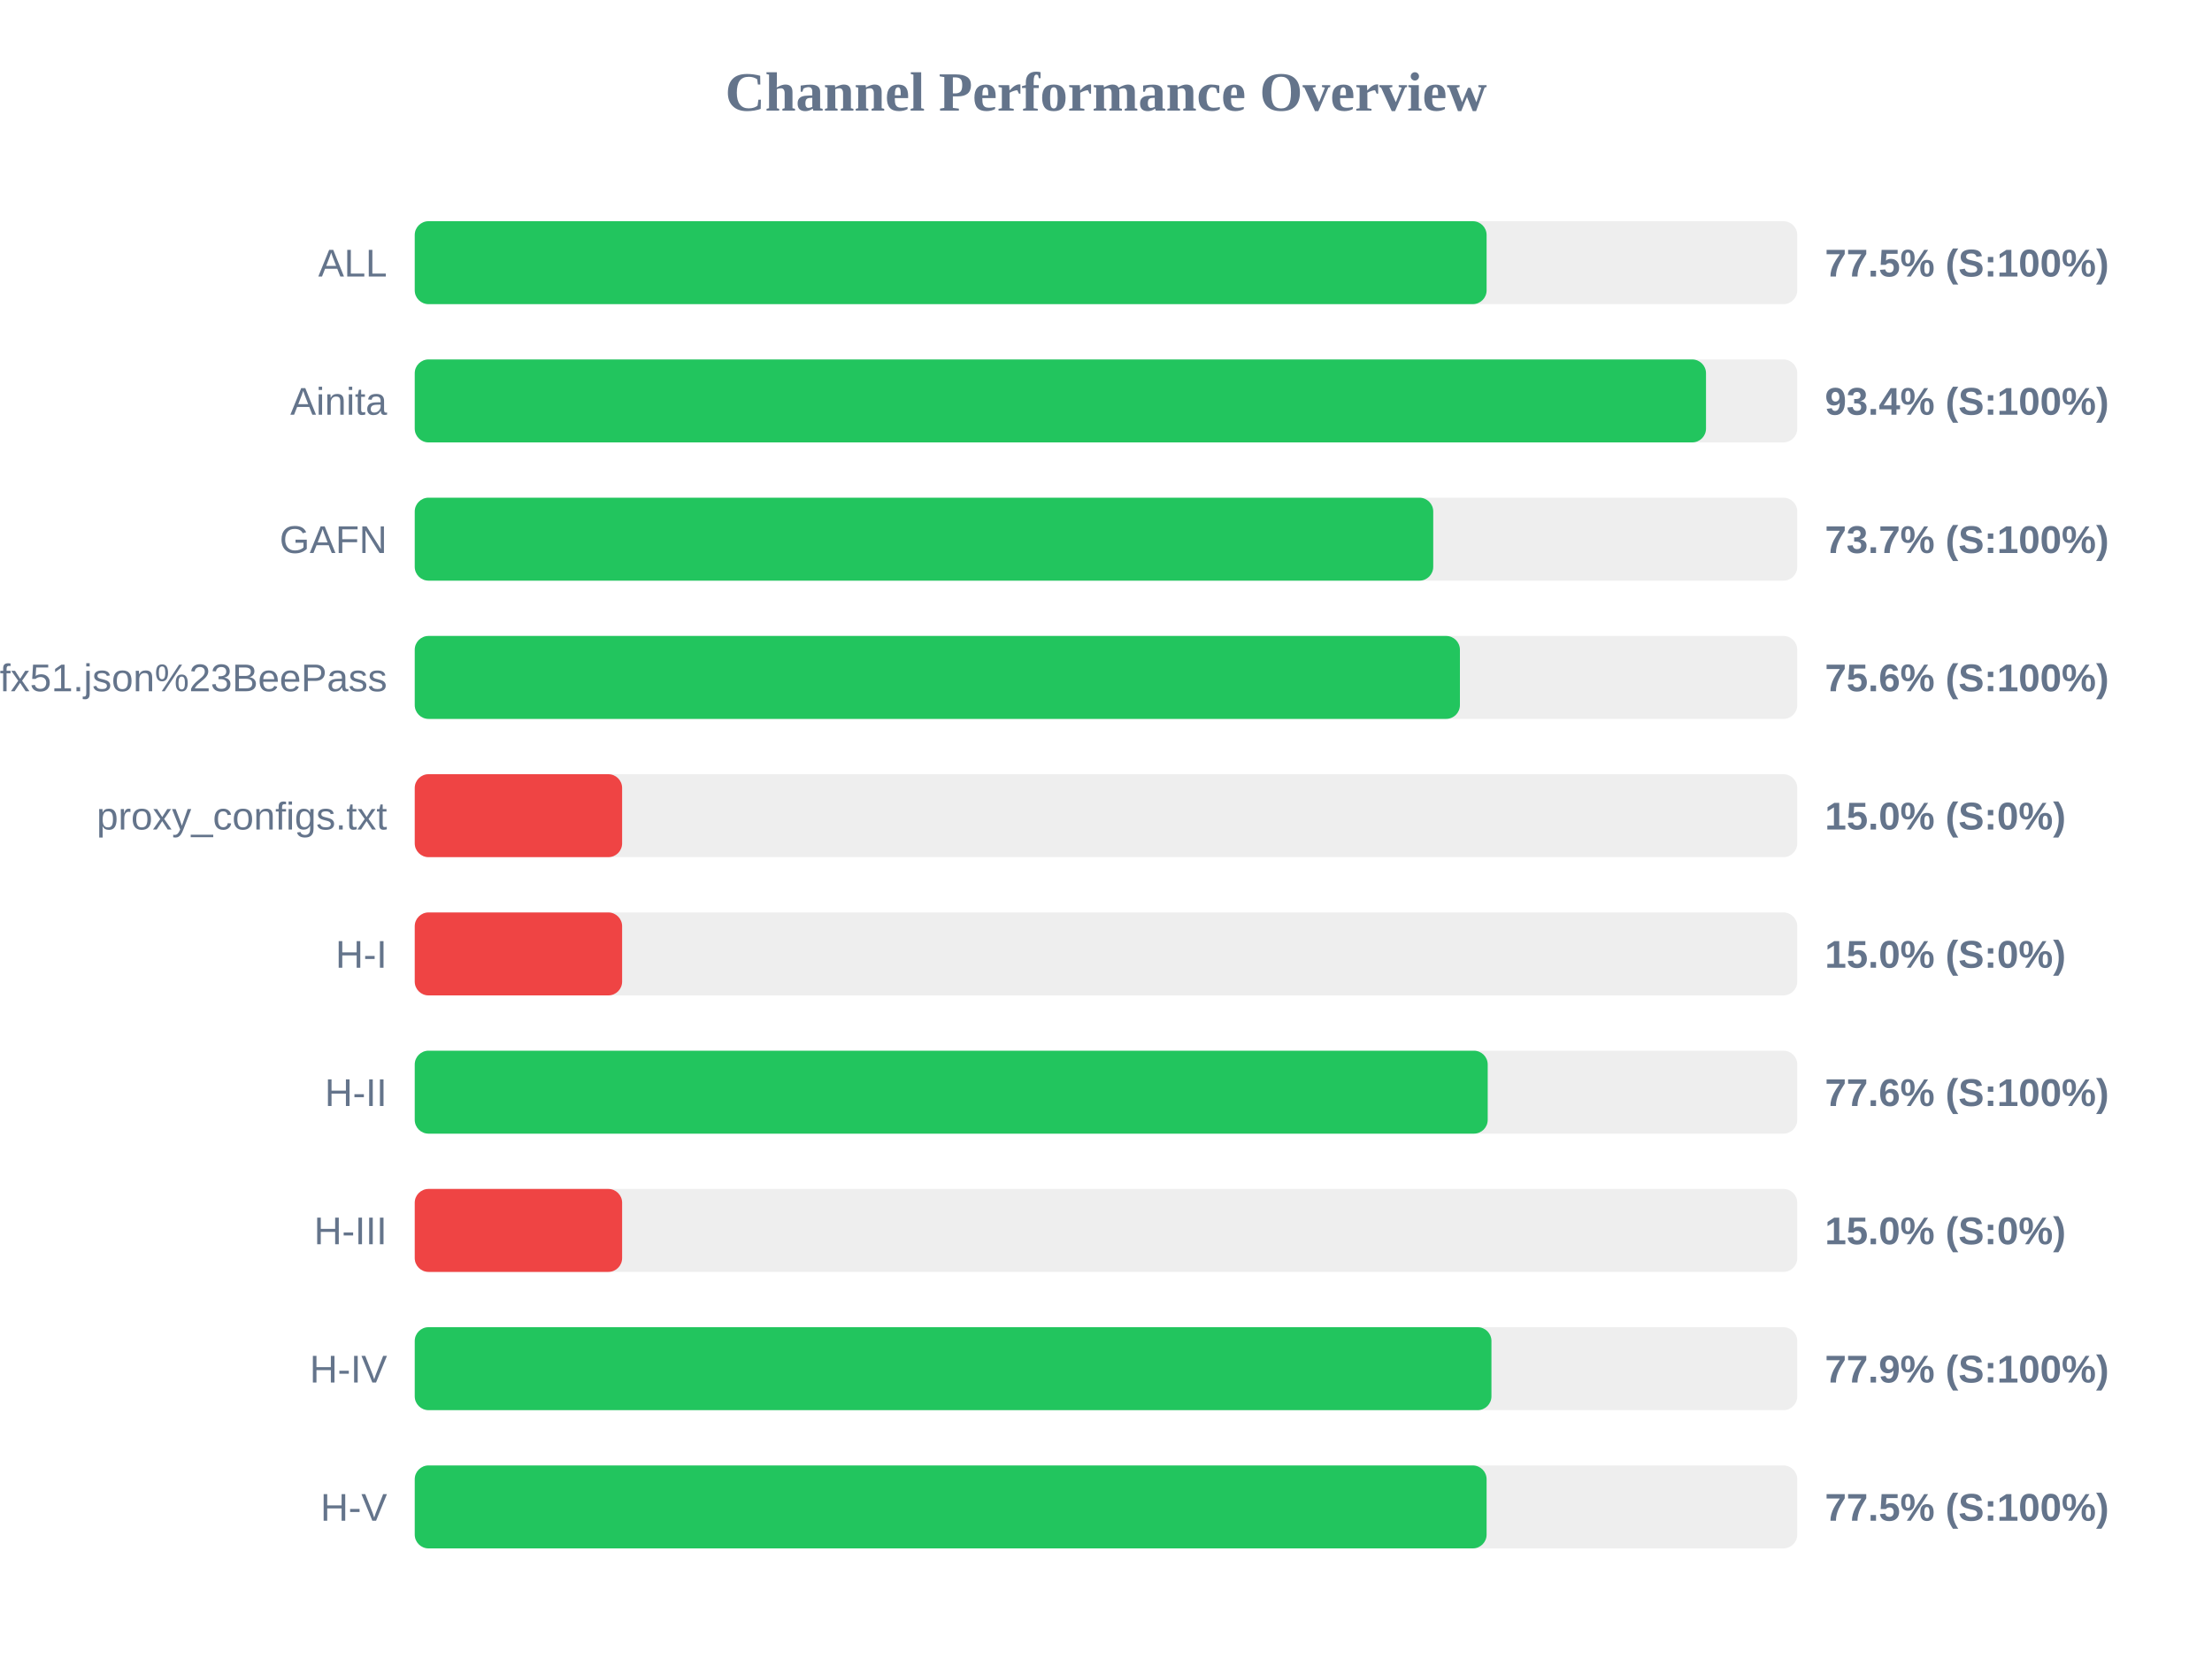
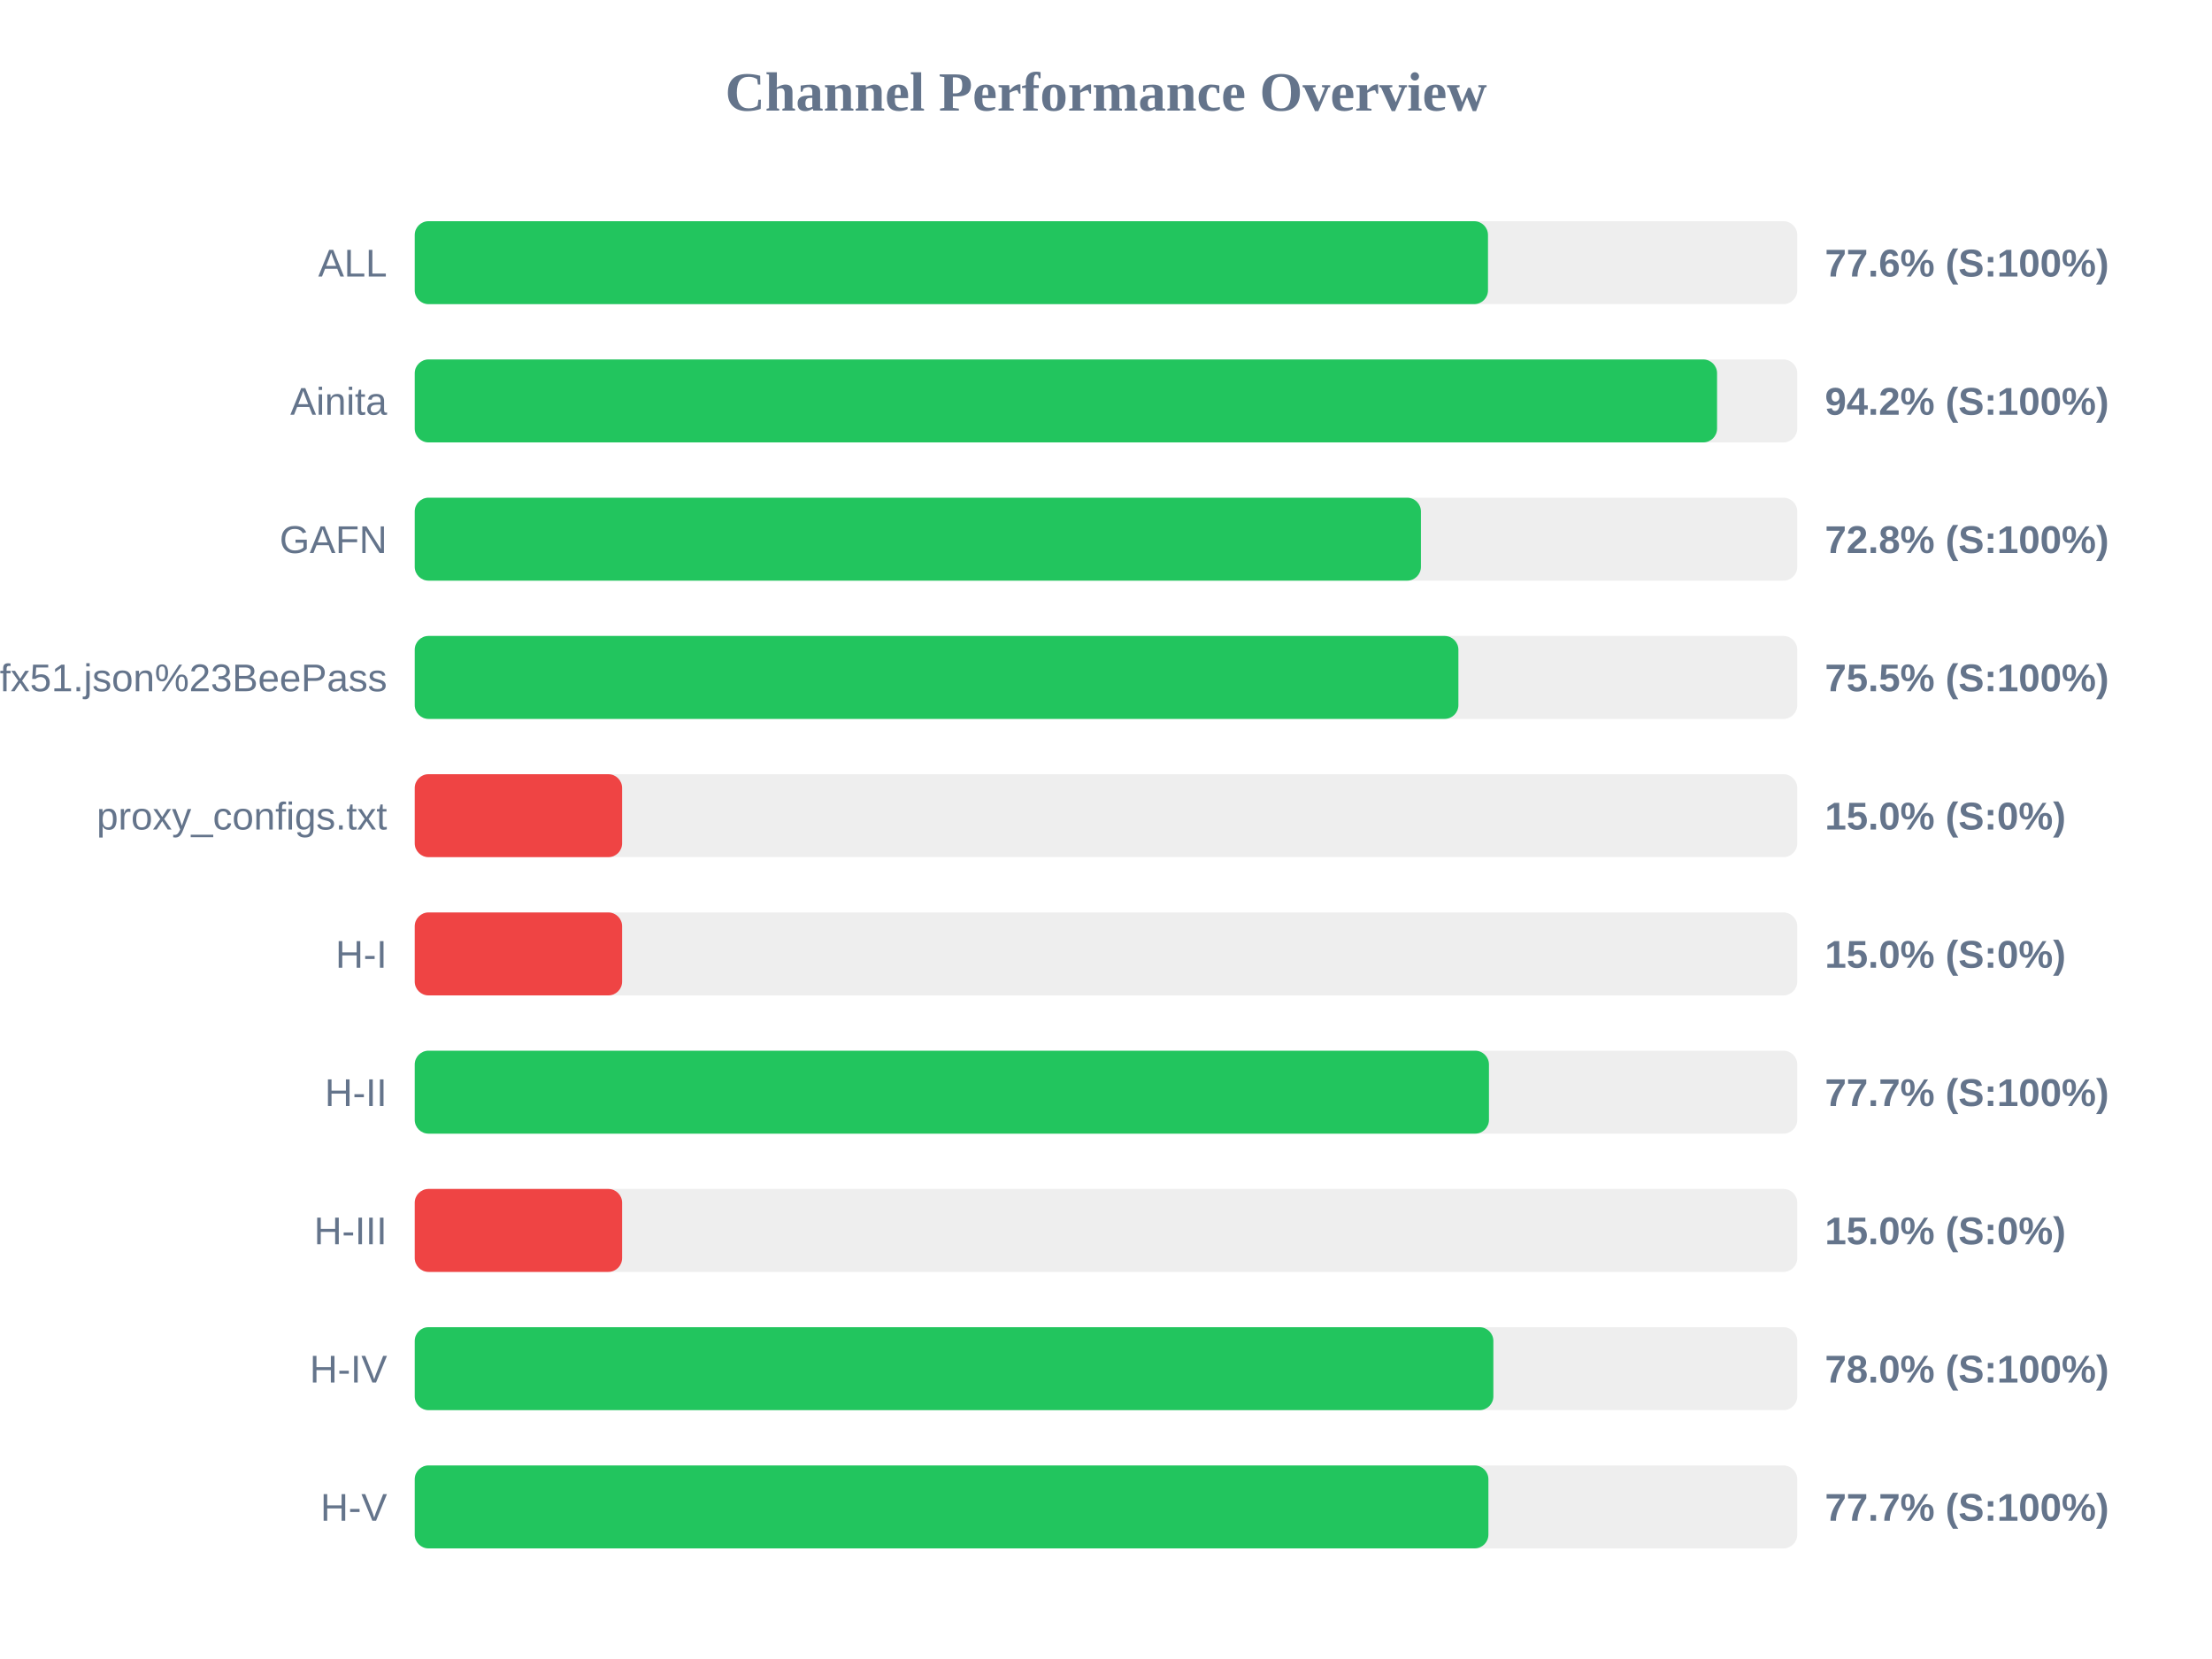
<svg xmlns="http://www.w3.org/2000/svg" width="800" height="600" version="1.1">
  <style>
        .row { font: 14px Arial; fill: #64748b; }
        .score { font: bold 14px Arial; fill: #64748b; }
    </style>
  <text x="400" y="40" text-anchor="middle" font-size="20px" font-weight="bold" fill="#64748b">Channel Performance Overview</text>
  <rect x="150" y="80" width="500" height="30" fill="#eee" rx="5" />
-   <rect x="150" y="80" width="387.65" height="30" fill="#22c55e" rx="5" />
+   <rect x="150" y="80" width="388.15" height="30" fill="#22c55e" rx="5" />
  <text x="140" y="100" text-anchor="end" class="row">ALL</text>
-   <text x="660" y="100" text-anchor="start" class="score">77.5% (S:100%)</text>
+   <text x="660" y="100" text-anchor="start" class="score">77.6% (S:100%)</text>
  <rect x="150" y="130" width="500" height="30" fill="#eee" rx="5" />
-   <rect x="150" y="130" width="467.0" height="30" fill="#22c55e" rx="5" />
+   <rect x="150" y="130" width="471.0" height="30" fill="#22c55e" rx="5" />
  <text x="140" y="150" text-anchor="end" class="row">Ainita</text>
-   <text x="660" y="150" text-anchor="start" class="score">93.4% (S:100%)</text>
+   <text x="660" y="150" text-anchor="start" class="score">94.2% (S:100%)</text>
  <rect x="150" y="180" width="500" height="30" fill="#eee" rx="5" />
-   <rect x="150" y="180" width="368.35" height="30" fill="#22c55e" rx="5" />
+   <rect x="150" y="180" width="363.9" height="30" fill="#22c55e" rx="5" />
  <text x="140" y="200" text-anchor="end" class="row">GAFN</text>
-   <text x="660" y="200" text-anchor="start" class="score">73.7% (S:100%)</text>
+   <text x="660" y="200" text-anchor="start" class="score">72.8% (S:100%)</text>
  <rect x="150" y="230" width="500" height="30" fill="#eee" rx="5" />
-   <rect x="150" y="230" width="378.0" height="30" fill="#22c55e" rx="5" />
+   <rect x="150" y="230" width="377.45" height="30" fill="#22c55e" rx="5" />
  <text x="140" y="250" text-anchor="end" class="row">sub?s=ssconf%3A%2F%2Fs3.amazonaws.com%2Fbeedynconprd%2Fzf38bv6oxi1nv3wfkpmxyfl8yj5fargza3foantoalu16vznl0ckxx7bgf1ufx51.json%23BeePass</text>
-   <text x="660" y="250" text-anchor="start" class="score">75.6% (S:100%)</text>
+   <text x="660" y="250" text-anchor="start" class="score">75.5% (S:100%)</text>
  <rect x="150" y="280" width="500" height="30" fill="#eee" rx="5" />
  <rect x="150" y="280" width="75.0" height="30" fill="#ef4444" rx="5" />
  <text x="140" y="300" text-anchor="end" class="row">proxy_configs.txt</text>
  <text x="660" y="300" text-anchor="start" class="score">15.0% (S:0%)</text>
  <rect x="150" y="330" width="500" height="30" fill="#eee" rx="5" />
  <rect x="150" y="330" width="75.0" height="30" fill="#ef4444" rx="5" />
  <text x="140" y="350" text-anchor="end" class="row">H-I</text>
  <text x="660" y="350" text-anchor="start" class="score">15.0% (S:0%)</text>
  <rect x="150" y="380" width="500" height="30" fill="#eee" rx="5" />
-   <rect x="150" y="380" width="388.05" height="30" fill="#22c55e" rx="5" />
+   <rect x="150" y="380" width="388.5" height="30" fill="#22c55e" rx="5" />
  <text x="140" y="400" text-anchor="end" class="row">H-II</text>
-   <text x="660" y="400" text-anchor="start" class="score">77.6% (S:100%)</text>
+   <text x="660" y="400" text-anchor="start" class="score">77.7% (S:100%)</text>
  <rect x="150" y="430" width="500" height="30" fill="#eee" rx="5" />
  <rect x="150" y="430" width="75.0" height="30" fill="#ef4444" rx="5" />
  <text x="140" y="450" text-anchor="end" class="row">H-III</text>
  <text x="660" y="450" text-anchor="start" class="score">15.0% (S:0%)</text>
  <rect x="150" y="480" width="500" height="30" fill="#eee" rx="5" />
-   <rect x="150" y="480" width="389.4" height="30" fill="#22c55e" rx="5" />
+   <rect x="150" y="480" width="390.1" height="30" fill="#22c55e" rx="5" />
  <text x="140" y="500" text-anchor="end" class="row">H-IV</text>
-   <text x="660" y="500" text-anchor="start" class="score">77.9% (S:100%)</text>
+   <text x="660" y="500" text-anchor="start" class="score">78.0% (S:100%)</text>
  <rect x="150" y="530" width="500" height="30" fill="#eee" rx="5" />
-   <rect x="150" y="530" width="387.65" height="30" fill="#22c55e" rx="5" />
+   <rect x="150" y="530" width="388.3" height="30" fill="#22c55e" rx="5" />
  <text x="140" y="550" text-anchor="end" class="row">H-V</text>
-   <text x="660" y="550" text-anchor="start" class="score">77.5% (S:100%)</text>
+   <text x="660" y="550" text-anchor="start" class="score">77.7% (S:100%)</text>
</svg>
